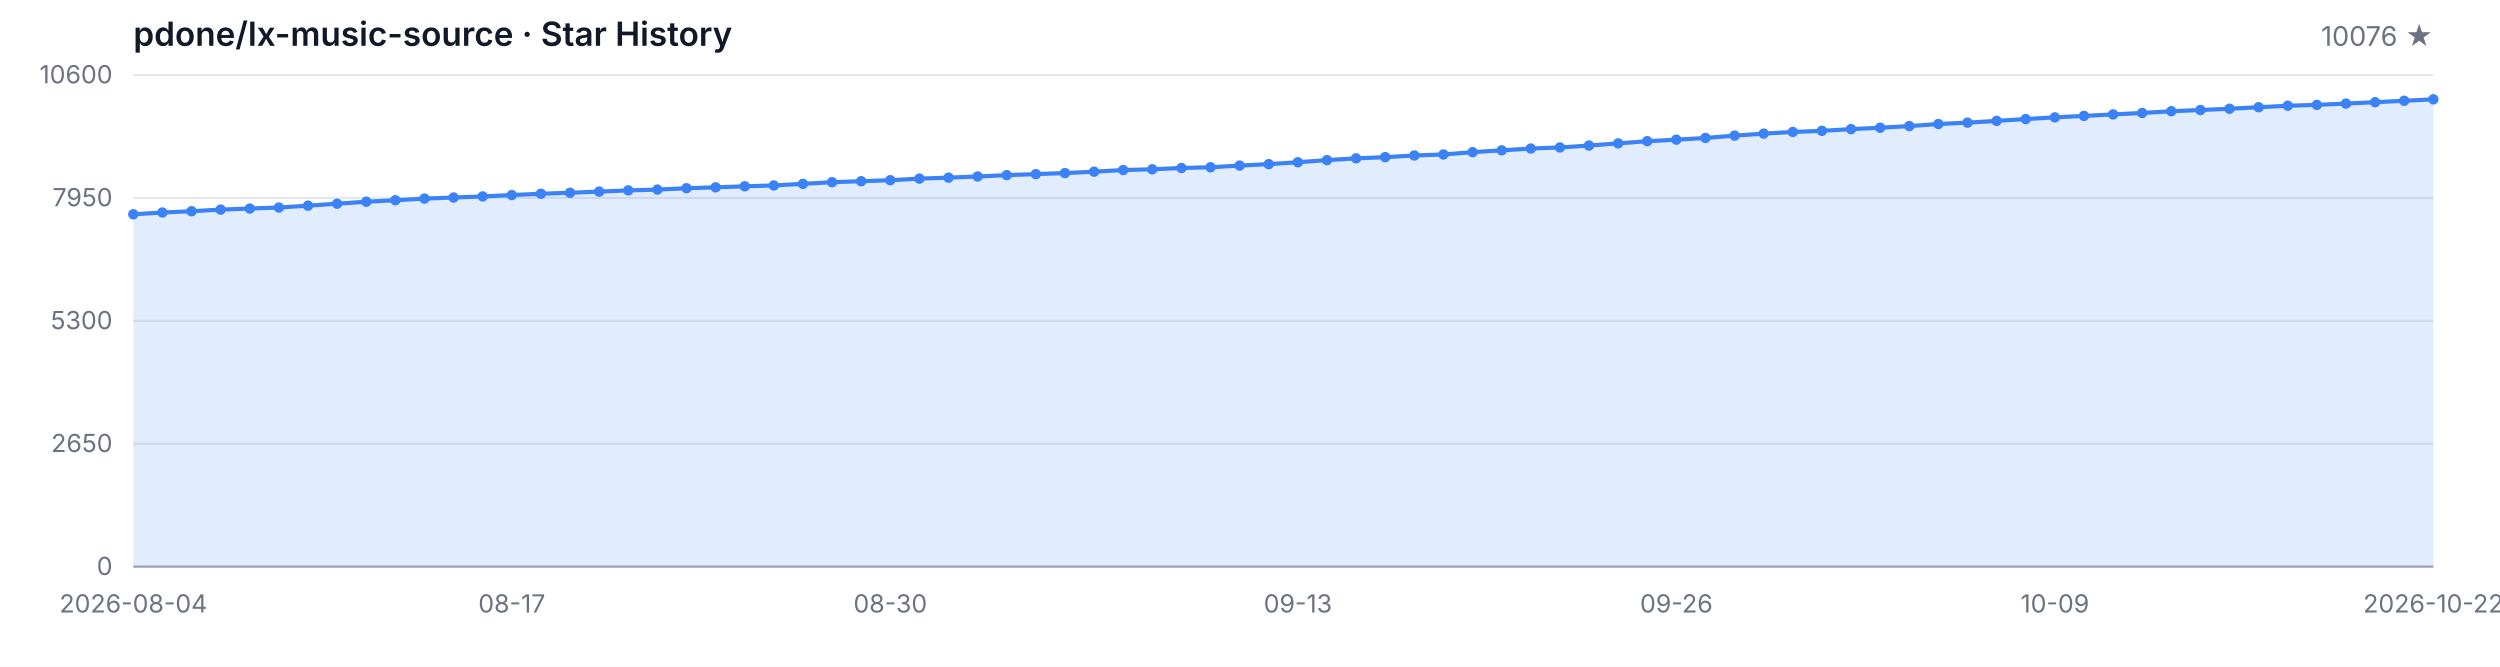
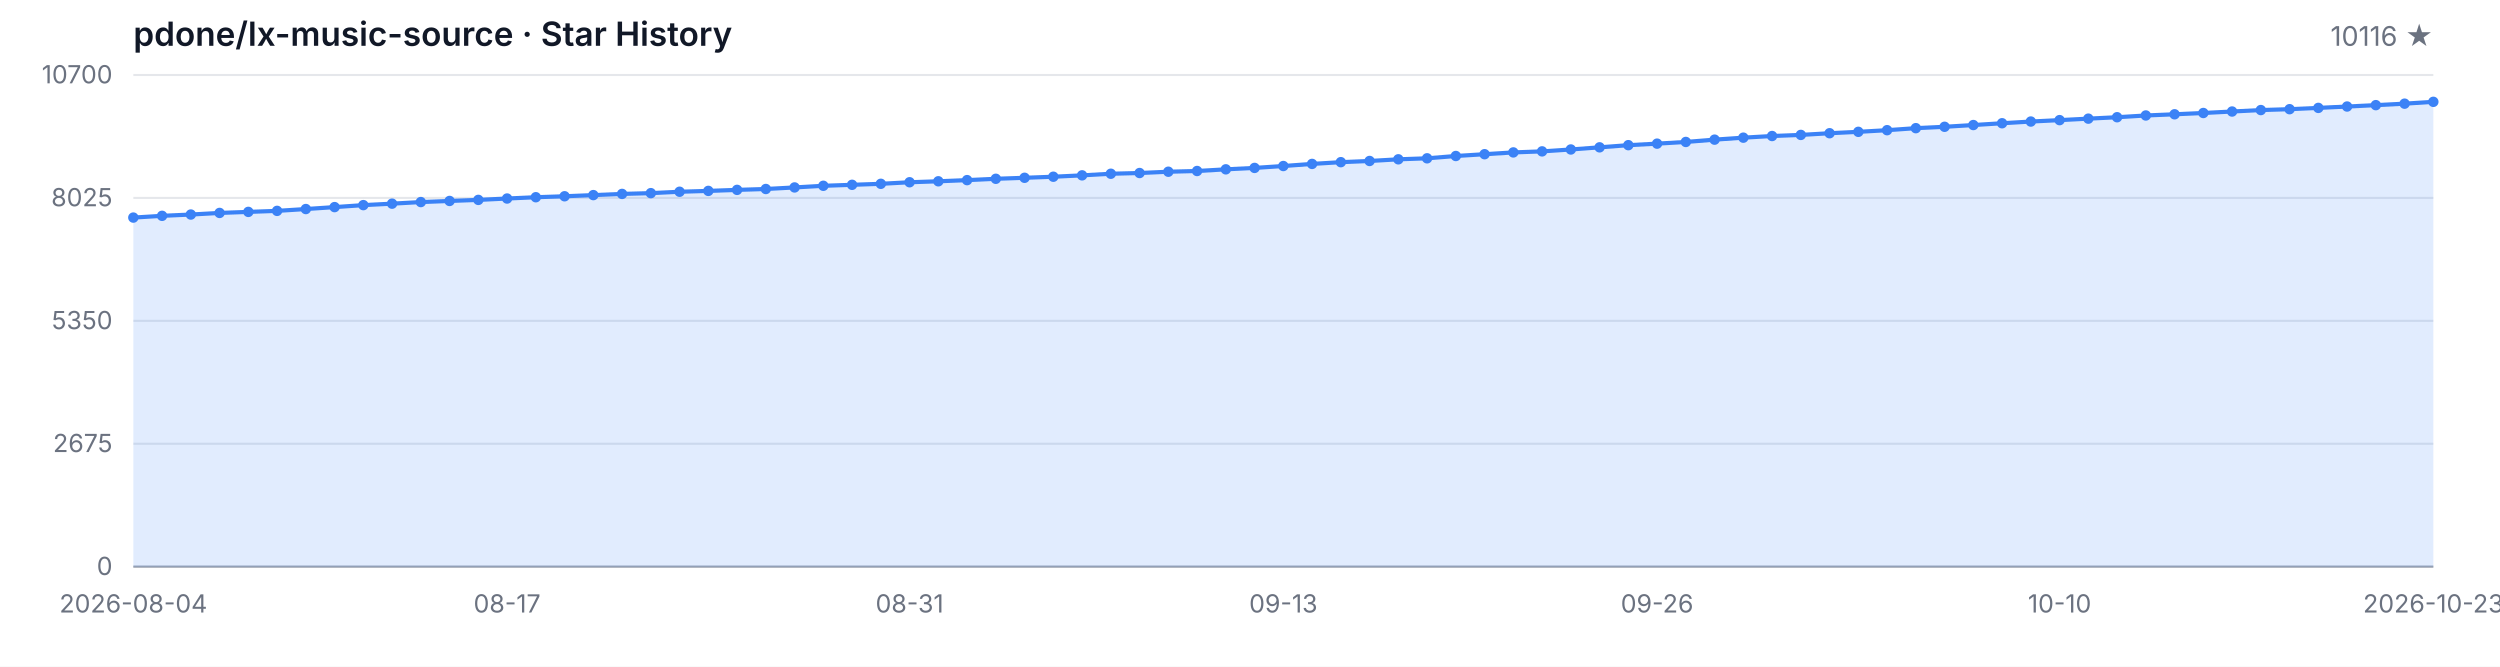
<svg xmlns="http://www.w3.org/2000/svg" width="1200" height="320" viewBox="0 0 1200 320" role="img" aria-label="Star History">
  <style>
  .bg { fill: #ffffff; }
  .grid { stroke: #e5e7eb; stroke-width: 1; }
  .axis { stroke: #9ca3af; stroke-width: 1; }
  .area { fill: rgba(59, 130, 246, 0.15); }
  .line { fill: none; stroke: #3b82f6; stroke-width: 2; stroke-linejoin: round; stroke-linecap: round; }
  .dot { fill: #3b82f6; }
  .tlabel { fill: #6b7280; font-family: -apple-system, BlinkMacSystemFont, 'Segoe UI', sans-serif; font-size: 12px; }
  .title { fill: #111827; font-family: -apple-system, BlinkMacSystemFont, 'Segoe UI', sans-serif; font-size: 16px; font-weight: 600; }
  .subtitle { fill: #6b7280; font-family: -apple-system, BlinkMacSystemFont, 'Segoe UI', sans-serif; font-size: 13px; }
  @media (prefers-color-scheme: dark) {
    .bg { fill: #0d1117; }
    .grid { stroke: #21262d; }
    .axis { stroke: #484f58; }
    .area { fill: rgba(58, 132, 255, 0.18); }
    .line { stroke: #58a6ff; }
    .dot { fill: #58a6ff; }
    .tlabel { fill: #8b949e; }
    .title { fill: #c9d1d9; }
    .subtitle { fill: #8b949e; }
  }
</style>
  <rect class="bg" width="1200" height="320" />
  <text class="title" x="64" y="22">pdone/lx-music-source · Star History</text>
-   <text class="subtitle" x="1168" y="22" text-anchor="end">10076 ★</text>
+   <text class="subtitle" x="1168" y="22" text-anchor="end">10116 ★</text>
  <line class="grid" x1="64" y1="272.00" x2="1168" y2="272.00" />
  <line class="grid" x1="64" y1="213.00" x2="1168" y2="213.00" />
  <line class="grid" x1="64" y1="154.00" x2="1168" y2="154.00" />
  <line class="grid" x1="64" y1="95.00" x2="1168" y2="95.00" />
  <line class="grid" x1="64" y1="36.00" x2="1168" y2="36.00" />
  <text class="tlabel" x="54" y="276.00" text-anchor="end">0</text>
-   <text class="tlabel" x="54" y="217.00" text-anchor="end">2650</text>
-   <text class="tlabel" x="54" y="158.00" text-anchor="end">5300</text>
-   <text class="tlabel" x="54" y="99.00" text-anchor="end">7950</text>
-   <text class="tlabel" x="54" y="40.00" text-anchor="end">10600</text>
+   <text class="tlabel" x="54" y="217.00" text-anchor="end">2675</text>
+   <text class="tlabel" x="54" y="158.00" text-anchor="end">5350</text>
+   <text class="tlabel" x="54" y="99.00" text-anchor="end">8025</text>
+   <text class="tlabel" x="54" y="40.00" text-anchor="end">10700</text>
  <line class="axis" x1="64" y1="272" x2="1168" y2="272" />
-   <path class="area" d="M 64.00 272.00 L 64.00 102.86 L 77.97 102.01 L 91.95 101.39 L 105.92 100.61 L 119.90 100.10 L 133.87 99.61 L 147.85 98.72 L 161.82 97.78 L 175.80 96.83 L 189.77 96.11 L 203.75 95.33 L 217.72 94.80 L 231.70 94.29 L 245.67 93.62 L 259.65 93.00 L 273.62 92.53 L 287.59 91.97 L 301.57 91.39 L 315.54 91.01 L 329.52 90.35 L 343.49 89.92 L 357.47 89.43 L 371.44 89.01 L 385.42 88.25 L 399.39 87.45 L 413.37 86.98 L 427.34 86.50 L 441.32 85.74 L 455.29 85.27 L 469.27 84.71 L 483.24 84.07 L 497.22 83.58 L 511.19 83.07 L 525.16 82.40 L 539.14 81.62 L 553.11 81.26 L 567.09 80.64 L 581.06 80.28 L 595.04 79.48 L 609.01 78.79 L 622.99 77.88 L 636.96 76.85 L 650.94 76.01 L 664.91 75.43 L 678.89 74.63 L 692.86 74.14 L 706.84 73.03 L 720.81 72.16 L 734.78 71.29 L 748.76 70.78 L 762.73 69.86 L 776.71 68.82 L 790.68 67.77 L 804.66 67.04 L 818.63 66.21 L 832.61 65.10 L 846.58 64.14 L 860.56 63.34 L 874.53 62.81 L 888.51 61.98 L 902.48 61.31 L 916.46 60.51 L 930.43 59.53 L 944.41 58.87 L 958.38 58.02 L 972.35 57.15 L 986.33 56.33 L 1000.30 55.64 L 1014.28 54.92 L 1028.25 54.23 L 1042.23 53.39 L 1056.20 52.81 L 1070.18 52.19 L 1084.15 51.47 L 1098.13 50.76 L 1112.10 50.34 L 1126.08 49.71 L 1140.05 49.05 L 1154.03 48.38 L 1168.00 47.67 L 1168.00 272.00 Z" />
-   <path class="line" d="M 64.00 102.86 L 77.97 102.01 L 91.95 101.39 L 105.92 100.61 L 119.90 100.10 L 133.87 99.61 L 147.85 98.72 L 161.82 97.78 L 175.80 96.83 L 189.77 96.11 L 203.75 95.33 L 217.72 94.80 L 231.70 94.29 L 245.67 93.62 L 259.65 93.00 L 273.62 92.53 L 287.59 91.97 L 301.57 91.39 L 315.54 91.01 L 329.52 90.35 L 343.49 89.92 L 357.47 89.43 L 371.44 89.01 L 385.42 88.25 L 399.39 87.45 L 413.37 86.98 L 427.34 86.50 L 441.32 85.74 L 455.29 85.27 L 469.27 84.71 L 483.24 84.07 L 497.22 83.58 L 511.19 83.07 L 525.16 82.40 L 539.14 81.62 L 553.11 81.26 L 567.09 80.64 L 581.06 80.28 L 595.04 79.48 L 609.01 78.79 L 622.99 77.88 L 636.96 76.85 L 650.94 76.01 L 664.91 75.43 L 678.89 74.63 L 692.86 74.14 L 706.84 73.03 L 720.81 72.16 L 734.78 71.29 L 748.76 70.78 L 762.73 69.86 L 776.71 68.82 L 790.68 67.77 L 804.66 67.04 L 818.63 66.21 L 832.61 65.10 L 846.58 64.14 L 860.56 63.34 L 874.53 62.81 L 888.51 61.98 L 902.48 61.31 L 916.46 60.51 L 930.43 59.53 L 944.41 58.87 L 958.38 58.02 L 972.35 57.15 L 986.33 56.33 L 1000.30 55.64 L 1014.28 54.92 L 1028.25 54.23 L 1042.23 53.39 L 1056.20 52.81 L 1070.18 52.19 L 1084.15 51.47 L 1098.13 50.76 L 1112.10 50.34 L 1126.08 49.71 L 1140.05 49.05 L 1154.03 48.38 L 1168.00 47.67" />
-   <circle class="dot" cx="64.00" cy="102.86" r="2.5" />
-   <circle class="dot" cx="77.97" cy="102.01" r="2.5" />
-   <circle class="dot" cx="91.95" cy="101.39" r="2.5" />
-   <circle class="dot" cx="105.92" cy="100.61" r="2.5" />
-   <circle class="dot" cx="119.90" cy="100.10" r="2.5" />
-   <circle class="dot" cx="133.87" cy="99.61" r="2.5" />
-   <circle class="dot" cx="147.85" cy="98.72" r="2.5" />
-   <circle class="dot" cx="161.82" cy="97.78" r="2.5" />
-   <circle class="dot" cx="175.80" cy="96.83" r="2.5" />
-   <circle class="dot" cx="189.77" cy="96.11" r="2.5" />
-   <circle class="dot" cx="203.75" cy="95.33" r="2.5" />
-   <circle class="dot" cx="217.72" cy="94.80" r="2.5" />
-   <circle class="dot" cx="231.70" cy="94.29" r="2.5" />
-   <circle class="dot" cx="245.67" cy="93.62" r="2.5" />
-   <circle class="dot" cx="259.65" cy="93.00" r="2.5" />
-   <circle class="dot" cx="273.62" cy="92.53" r="2.5" />
-   <circle class="dot" cx="287.59" cy="91.97" r="2.5" />
-   <circle class="dot" cx="301.57" cy="91.39" r="2.5" />
-   <circle class="dot" cx="315.54" cy="91.01" r="2.5" />
-   <circle class="dot" cx="329.52" cy="90.35" r="2.5" />
-   <circle class="dot" cx="343.49" cy="89.92" r="2.5" />
-   <circle class="dot" cx="357.47" cy="89.43" r="2.5" />
-   <circle class="dot" cx="371.44" cy="89.01" r="2.5" />
-   <circle class="dot" cx="385.42" cy="88.25" r="2.5" />
-   <circle class="dot" cx="399.39" cy="87.45" r="2.5" />
-   <circle class="dot" cx="413.37" cy="86.98" r="2.5" />
-   <circle class="dot" cx="427.34" cy="86.50" r="2.5" />
-   <circle class="dot" cx="441.32" cy="85.74" r="2.5" />
-   <circle class="dot" cx="455.29" cy="85.27" r="2.5" />
-   <circle class="dot" cx="469.27" cy="84.71" r="2.5" />
-   <circle class="dot" cx="483.24" cy="84.07" r="2.5" />
-   <circle class="dot" cx="497.22" cy="83.58" r="2.5" />
-   <circle class="dot" cx="511.19" cy="83.07" r="2.5" />
-   <circle class="dot" cx="525.16" cy="82.40" r="2.5" />
-   <circle class="dot" cx="539.14" cy="81.62" r="2.5" />
-   <circle class="dot" cx="553.11" cy="81.26" r="2.5" />
-   <circle class="dot" cx="567.09" cy="80.64" r="2.5" />
-   <circle class="dot" cx="581.06" cy="80.28" r="2.5" />
-   <circle class="dot" cx="595.04" cy="79.48" r="2.5" />
-   <circle class="dot" cx="609.01" cy="78.79" r="2.5" />
-   <circle class="dot" cx="622.99" cy="77.88" r="2.5" />
-   <circle class="dot" cx="636.96" cy="76.85" r="2.5" />
-   <circle class="dot" cx="650.94" cy="76.01" r="2.5" />
-   <circle class="dot" cx="664.91" cy="75.43" r="2.5" />
-   <circle class="dot" cx="678.89" cy="74.63" r="2.5" />
-   <circle class="dot" cx="692.86" cy="74.14" r="2.5" />
-   <circle class="dot" cx="706.84" cy="73.03" r="2.5" />
-   <circle class="dot" cx="720.81" cy="72.16" r="2.5" />
-   <circle class="dot" cx="734.78" cy="71.29" r="2.5" />
-   <circle class="dot" cx="748.76" cy="70.78" r="2.5" />
-   <circle class="dot" cx="762.73" cy="69.86" r="2.5" />
-   <circle class="dot" cx="776.71" cy="68.82" r="2.5" />
-   <circle class="dot" cx="790.68" cy="67.77" r="2.5" />
-   <circle class="dot" cx="804.66" cy="67.04" r="2.5" />
-   <circle class="dot" cx="818.63" cy="66.21" r="2.5" />
-   <circle class="dot" cx="832.61" cy="65.10" r="2.5" />
-   <circle class="dot" cx="846.58" cy="64.14" r="2.5" />
-   <circle class="dot" cx="860.56" cy="63.34" r="2.5" />
-   <circle class="dot" cx="874.53" cy="62.81" r="2.5" />
-   <circle class="dot" cx="888.51" cy="61.98" r="2.5" />
-   <circle class="dot" cx="902.48" cy="61.31" r="2.5" />
-   <circle class="dot" cx="916.46" cy="60.51" r="2.5" />
-   <circle class="dot" cx="930.43" cy="59.53" r="2.5" />
-   <circle class="dot" cx="944.41" cy="58.87" r="2.5" />
-   <circle class="dot" cx="958.38" cy="58.02" r="2.5" />
-   <circle class="dot" cx="972.35" cy="57.15" r="2.5" />
-   <circle class="dot" cx="986.33" cy="56.33" r="2.5" />
-   <circle class="dot" cx="1000.30" cy="55.64" r="2.5" />
-   <circle class="dot" cx="1014.28" cy="54.92" r="2.5" />
-   <circle class="dot" cx="1028.25" cy="54.23" r="2.5" />
-   <circle class="dot" cx="1042.23" cy="53.39" r="2.5" />
-   <circle class="dot" cx="1056.20" cy="52.81" r="2.5" />
-   <circle class="dot" cx="1070.18" cy="52.19" r="2.5" />
-   <circle class="dot" cx="1084.15" cy="51.47" r="2.5" />
-   <circle class="dot" cx="1098.13" cy="50.76" r="2.5" />
-   <circle class="dot" cx="1112.10" cy="50.34" r="2.5" />
-   <circle class="dot" cx="1126.08" cy="49.71" r="2.5" />
-   <circle class="dot" cx="1140.05" cy="49.05" r="2.5" />
-   <circle class="dot" cx="1154.03" cy="48.38" r="2.5" />
-   <circle class="dot" cx="1168.00" cy="47.67" r="2.5" />
+   <path class="area" d="M 64.00 272.00 L 64.00 104.44 L 77.80 103.60 L 91.60 102.98 L 105.40 102.21 L 119.20 101.71 L 133.00 101.22 L 146.80 100.34 L 160.60 99.41 L 174.40 98.46 L 188.20 97.76 L 202.00 96.99 L 215.80 96.46 L 229.60 95.95 L 243.40 95.29 L 257.20 94.67 L 271.00 94.21 L 284.80 93.65 L 298.60 93.08 L 312.40 92.71 L 326.20 92.04 L 340.00 91.63 L 353.80 91.14 L 367.60 90.72 L 381.40 89.97 L 395.20 89.18 L 409.00 88.71 L 422.80 88.23 L 436.60 87.48 L 450.40 87.02 L 464.20 86.46 L 478.00 85.82 L 491.80 85.34 L 505.60 84.83 L 519.40 84.17 L 533.20 83.40 L 547.00 83.05 L 560.80 82.43 L 574.60 82.08 L 588.40 81.28 L 602.20 80.60 L 616.00 79.69 L 629.80 78.68 L 643.60 77.84 L 657.40 77.27 L 671.20 76.47 L 685.00 75.99 L 698.80 74.88 L 712.60 74.02 L 726.40 73.16 L 740.20 72.66 L 754.00 71.75 L 767.80 70.72 L 781.60 69.68 L 795.40 68.95 L 809.20 68.14 L 823.00 67.03 L 836.80 66.08 L 850.60 65.29 L 864.40 64.76 L 878.20 63.95 L 892.00 63.28 L 905.80 62.49 L 919.60 61.52 L 933.40 60.86 L 947.20 60.02 L 961.00 59.16 L 974.80 58.34 L 988.60 57.66 L 1002.40 56.95 L 1016.20 56.27 L 1030.00 55.43 L 1043.80 54.86 L 1057.60 54.24 L 1071.40 53.53 L 1085.20 52.83 L 1099.00 52.41 L 1112.80 51.79 L 1126.60 51.13 L 1140.40 50.47 L 1154.20 49.76 L 1168.00 48.88 L 1168.00 272.00 Z" />
+   <path class="line" d="M 64.00 104.44 L 77.80 103.60 L 91.60 102.98 L 105.40 102.21 L 119.20 101.71 L 133.00 101.22 L 146.80 100.34 L 160.60 99.41 L 174.40 98.46 L 188.20 97.76 L 202.00 96.99 L 215.80 96.46 L 229.60 95.95 L 243.40 95.29 L 257.20 94.67 L 271.00 94.21 L 284.80 93.65 L 298.60 93.08 L 312.40 92.71 L 326.20 92.04 L 340.00 91.63 L 353.80 91.14 L 367.60 90.72 L 381.40 89.97 L 395.20 89.18 L 409.00 88.71 L 422.80 88.23 L 436.60 87.48 L 450.40 87.02 L 464.20 86.46 L 478.00 85.82 L 491.80 85.34 L 505.60 84.83 L 519.40 84.17 L 533.20 83.40 L 547.00 83.05 L 560.80 82.43 L 574.60 82.08 L 588.40 81.28 L 602.20 80.60 L 616.00 79.69 L 629.80 78.68 L 643.60 77.84 L 657.40 77.27 L 671.20 76.47 L 685.00 75.99 L 698.80 74.88 L 712.60 74.02 L 726.40 73.16 L 740.20 72.66 L 754.00 71.75 L 767.80 70.72 L 781.60 69.68 L 795.40 68.95 L 809.20 68.14 L 823.00 67.03 L 836.80 66.08 L 850.60 65.29 L 864.40 64.76 L 878.20 63.95 L 892.00 63.28 L 905.80 62.49 L 919.60 61.52 L 933.40 60.86 L 947.20 60.02 L 961.00 59.16 L 974.80 58.34 L 988.60 57.66 L 1002.40 56.95 L 1016.20 56.27 L 1030.00 55.43 L 1043.80 54.86 L 1057.60 54.24 L 1071.40 53.53 L 1085.20 52.83 L 1099.00 52.41 L 1112.80 51.79 L 1126.60 51.13 L 1140.40 50.47 L 1154.20 49.76 L 1168.00 48.88" />
+   <circle class="dot" cx="64.00" cy="104.44" r="2.5" />
+   <circle class="dot" cx="77.80" cy="103.60" r="2.5" />
+   <circle class="dot" cx="91.60" cy="102.98" r="2.5" />
+   <circle class="dot" cx="105.40" cy="102.21" r="2.5" />
+   <circle class="dot" cx="119.20" cy="101.71" r="2.5" />
+   <circle class="dot" cx="133.00" cy="101.22" r="2.5" />
+   <circle class="dot" cx="146.80" cy="100.34" r="2.5" />
+   <circle class="dot" cx="160.60" cy="99.41" r="2.5" />
+   <circle class="dot" cx="174.40" cy="98.46" r="2.5" />
+   <circle class="dot" cx="188.20" cy="97.76" r="2.5" />
+   <circle class="dot" cx="202.00" cy="96.99" r="2.5" />
+   <circle class="dot" cx="215.80" cy="96.46" r="2.5" />
+   <circle class="dot" cx="229.60" cy="95.95" r="2.5" />
+   <circle class="dot" cx="243.40" cy="95.29" r="2.5" />
+   <circle class="dot" cx="257.20" cy="94.67" r="2.5" />
+   <circle class="dot" cx="271.00" cy="94.21" r="2.5" />
+   <circle class="dot" cx="284.80" cy="93.65" r="2.5" />
+   <circle class="dot" cx="298.60" cy="93.08" r="2.5" />
+   <circle class="dot" cx="312.40" cy="92.71" r="2.5" />
+   <circle class="dot" cx="326.20" cy="92.04" r="2.5" />
+   <circle class="dot" cx="340.00" cy="91.63" r="2.5" />
+   <circle class="dot" cx="353.80" cy="91.14" r="2.5" />
+   <circle class="dot" cx="367.60" cy="90.72" r="2.5" />
+   <circle class="dot" cx="381.40" cy="89.97" r="2.5" />
+   <circle class="dot" cx="395.20" cy="89.18" r="2.5" />
+   <circle class="dot" cx="409.00" cy="88.71" r="2.5" />
+   <circle class="dot" cx="422.80" cy="88.23" r="2.5" />
+   <circle class="dot" cx="436.60" cy="87.48" r="2.5" />
+   <circle class="dot" cx="450.40" cy="87.02" r="2.5" />
+   <circle class="dot" cx="464.20" cy="86.46" r="2.5" />
+   <circle class="dot" cx="478.00" cy="85.82" r="2.5" />
+   <circle class="dot" cx="491.80" cy="85.34" r="2.5" />
+   <circle class="dot" cx="505.60" cy="84.83" r="2.5" />
+   <circle class="dot" cx="519.40" cy="84.17" r="2.5" />
+   <circle class="dot" cx="533.20" cy="83.40" r="2.5" />
+   <circle class="dot" cx="547.00" cy="83.05" r="2.5" />
+   <circle class="dot" cx="560.80" cy="82.43" r="2.5" />
+   <circle class="dot" cx="574.60" cy="82.08" r="2.5" />
+   <circle class="dot" cx="588.40" cy="81.28" r="2.5" />
+   <circle class="dot" cx="602.20" cy="80.60" r="2.5" />
+   <circle class="dot" cx="616.00" cy="79.69" r="2.5" />
+   <circle class="dot" cx="629.80" cy="78.68" r="2.5" />
+   <circle class="dot" cx="643.60" cy="77.84" r="2.5" />
+   <circle class="dot" cx="657.40" cy="77.27" r="2.5" />
+   <circle class="dot" cx="671.20" cy="76.47" r="2.5" />
+   <circle class="dot" cx="685.00" cy="75.99" r="2.5" />
+   <circle class="dot" cx="698.80" cy="74.88" r="2.5" />
+   <circle class="dot" cx="712.60" cy="74.02" r="2.5" />
+   <circle class="dot" cx="726.40" cy="73.16" r="2.5" />
+   <circle class="dot" cx="740.20" cy="72.66" r="2.5" />
+   <circle class="dot" cx="754.00" cy="71.75" r="2.5" />
+   <circle class="dot" cx="767.80" cy="70.72" r="2.5" />
+   <circle class="dot" cx="781.60" cy="69.68" r="2.5" />
+   <circle class="dot" cx="795.40" cy="68.95" r="2.5" />
+   <circle class="dot" cx="809.20" cy="68.14" r="2.5" />
+   <circle class="dot" cx="823.00" cy="67.03" r="2.5" />
+   <circle class="dot" cx="836.80" cy="66.08" r="2.5" />
+   <circle class="dot" cx="850.60" cy="65.29" r="2.5" />
+   <circle class="dot" cx="864.40" cy="64.76" r="2.5" />
+   <circle class="dot" cx="878.20" cy="63.95" r="2.5" />
+   <circle class="dot" cx="892.00" cy="63.28" r="2.5" />
+   <circle class="dot" cx="905.80" cy="62.49" r="2.5" />
+   <circle class="dot" cx="919.60" cy="61.52" r="2.5" />
+   <circle class="dot" cx="933.40" cy="60.86" r="2.5" />
+   <circle class="dot" cx="947.20" cy="60.02" r="2.5" />
+   <circle class="dot" cx="961.00" cy="59.16" r="2.5" />
+   <circle class="dot" cx="974.80" cy="58.34" r="2.5" />
+   <circle class="dot" cx="988.60" cy="57.66" r="2.5" />
+   <circle class="dot" cx="1002.40" cy="56.95" r="2.5" />
+   <circle class="dot" cx="1016.20" cy="56.27" r="2.5" />
+   <circle class="dot" cx="1030.00" cy="55.43" r="2.5" />
+   <circle class="dot" cx="1043.80" cy="54.86" r="2.5" />
+   <circle class="dot" cx="1057.60" cy="54.24" r="2.5" />
+   <circle class="dot" cx="1071.40" cy="53.53" r="2.5" />
+   <circle class="dot" cx="1085.20" cy="52.83" r="2.5" />
+   <circle class="dot" cx="1099.00" cy="52.41" r="2.5" />
+   <circle class="dot" cx="1112.80" cy="51.79" r="2.5" />
+   <circle class="dot" cx="1126.60" cy="51.13" r="2.5" />
+   <circle class="dot" cx="1140.40" cy="50.47" r="2.5" />
+   <circle class="dot" cx="1154.20" cy="49.76" r="2.5" />
+   <circle class="dot" cx="1168.00" cy="48.88" r="2.5" />
  <text class="tlabel" x="64.00" y="294" text-anchor="middle">2026-08-04</text>
-   <text class="tlabel" x="245.67" y="294" text-anchor="middle">08-17</text>
-   <text class="tlabel" x="427.34" y="294" text-anchor="middle">08-30</text>
-   <text class="tlabel" x="622.99" y="294" text-anchor="middle">09-13</text>
-   <text class="tlabel" x="804.66" y="294" text-anchor="middle">09-26</text>
-   <text class="tlabel" x="986.33" y="294" text-anchor="middle">10-09</text>
-   <text class="tlabel" x="1168.00" y="294" text-anchor="middle">2026-10-22</text>
+   <text class="tlabel" x="243.40" y="294" text-anchor="middle">08-17</text>
+   <text class="tlabel" x="436.60" y="294" text-anchor="middle">08-31</text>
+   <text class="tlabel" x="616.00" y="294" text-anchor="middle">09-13</text>
+   <text class="tlabel" x="795.40" y="294" text-anchor="middle">09-26</text>
+   <text class="tlabel" x="988.60" y="294" text-anchor="middle">10-10</text>
+   <text class="tlabel" x="1168.00" y="294" text-anchor="middle">2026-10-23</text>
</svg>
